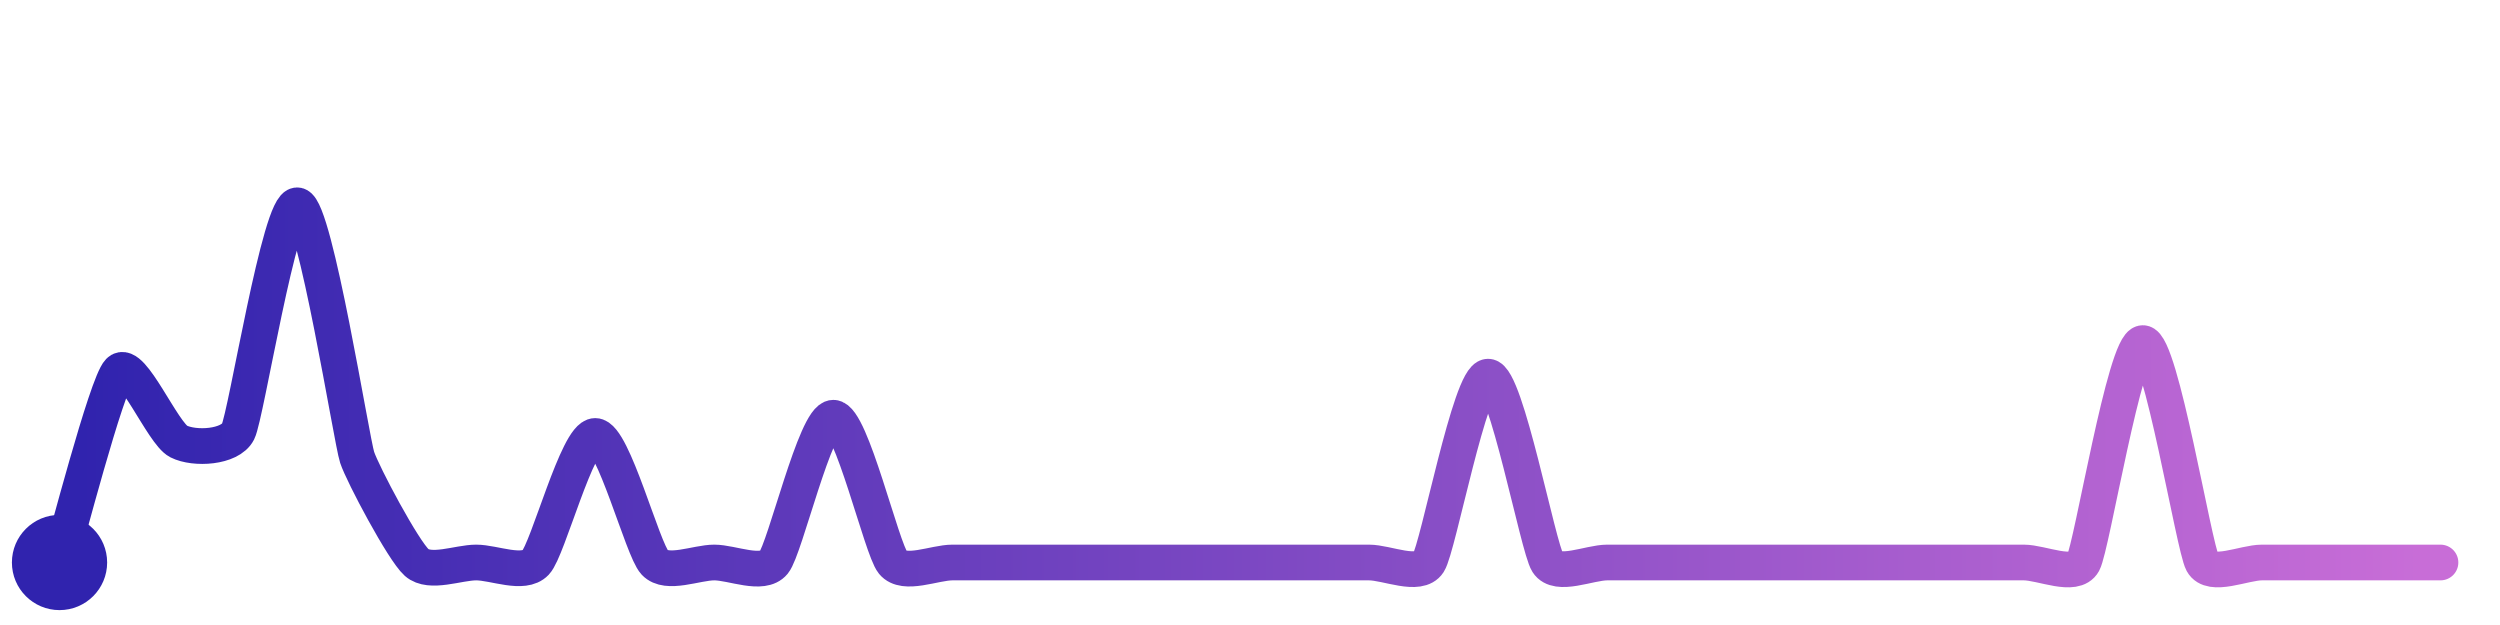
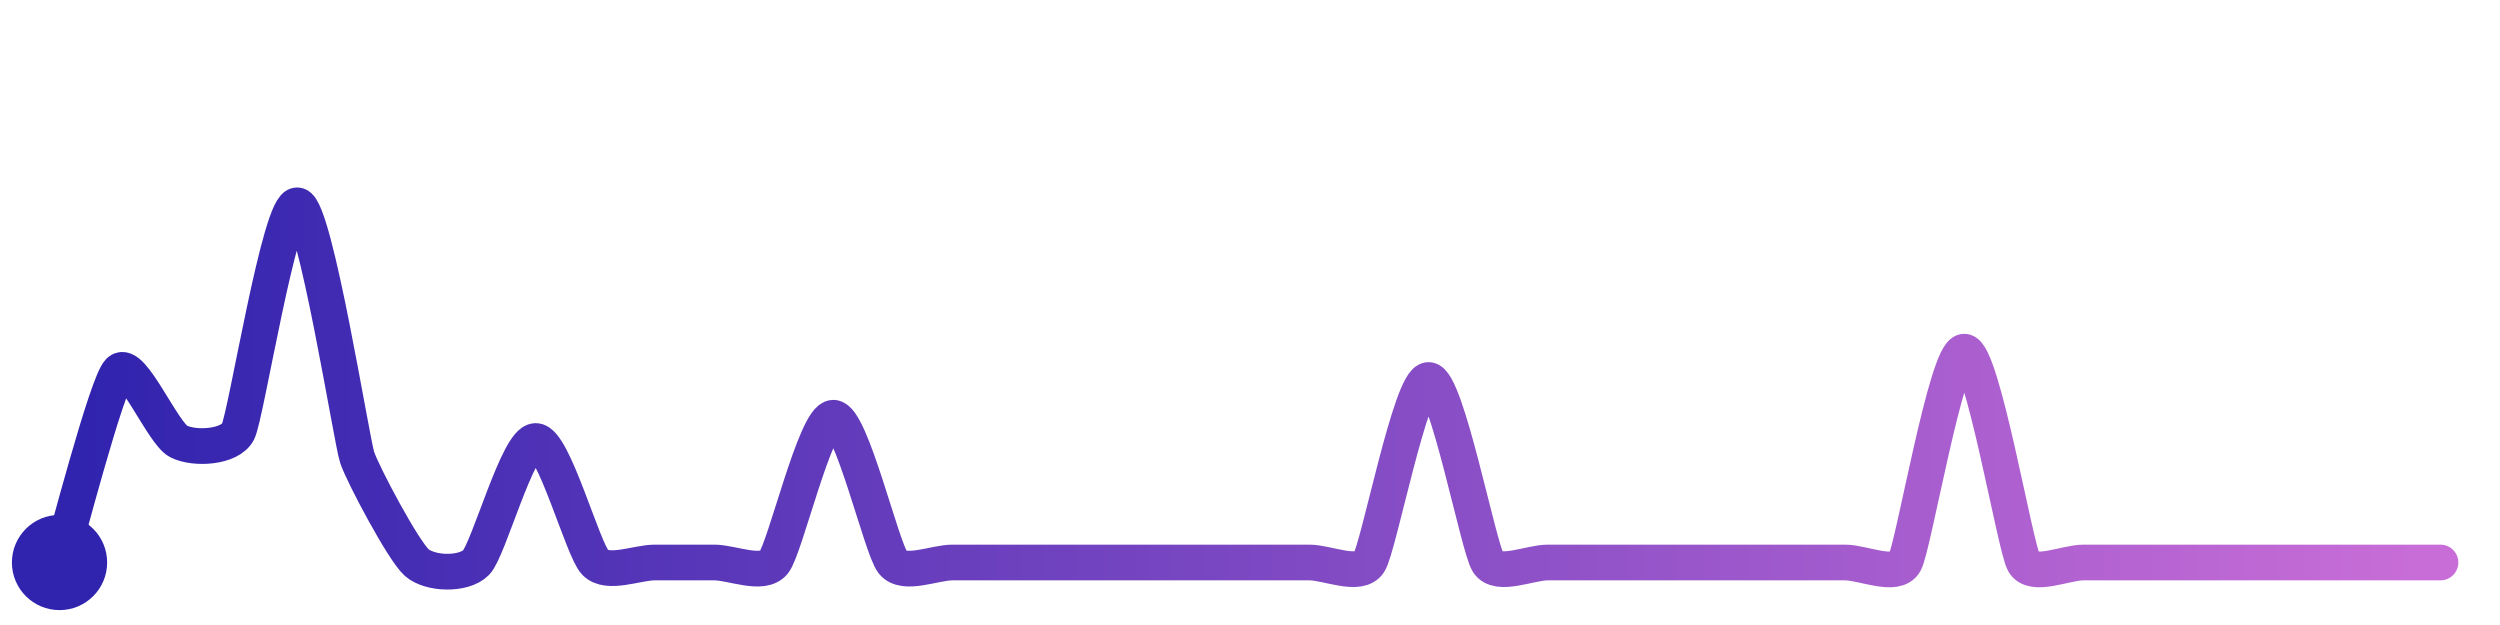
<svg xmlns="http://www.w3.org/2000/svg" width="200" height="50" viewBox="0 0 210 50">
  <defs>
    <linearGradient id="stroke" x1="0%" y1="0%" x2="100%" y2="0%">
      <stop stop-color="#3023AE" offset="0%" />
      <stop stop-color="#C86DD7" offset="100%" />
    </linearGradient>
  </defs>
-   <path stroke="url(#stroke)" stroke-width="3" stroke-linejoin="round" stroke-linecap="round" d="M5.00 46 C 5.45 44.57, 8.95 31.01, 10.00 29.94 S 13.66 35.15, 15.00 35.83 S 19.32 36.34, 20.00 35.00 S 23.53 15.68, 25.00 16.00 S 29.53 35.75, 30.00 37.17 S 33.88 45.01, 35.00 46.00 S 38.50 46.00, 40.00 46.00 S 43.97 47.09, 45.00 46.00 S 48.50 35.37, 50.00 35.37 S 53.97 44.91, 55.00 46.00 S 58.50 46.00, 60.00 46.00 S 64.05 47.16, 65.00 46.00 S 68.50 33.84, 70.00 33.84 S 74.05 44.84, 75.00 46.00 S 78.50 46.00, 80.00 46.00 S 83.50 46.00, 85.00 46.00 S 88.50 46.00, 90.00 46.00 S 93.50 46.00, 95.00 46.00 S 98.50 46.00, 100.00 46.00 S 103.50 46.00, 105.00 46.00 S 108.50 46.00, 110.00 46.00 S 113.50 46.00, 115.00 46.00 S 119.19 47.26, 120.00 46.00 S 123.50 30.39, 125.00 30.39 S 129.19 44.74, 130.00 46.00 S 133.50 46.00, 135.00 46.00 S 138.50 46.00, 140.00 46.00 S 143.50 46.00, 145.00 46.00 S 148.50 46.00, 150.00 46.00 S 153.50 46.00, 155.00 46.00 S 158.50 46.00, 160.00 46.00 S 163.50 46.00, 165.00 46.00 S 168.50 46.00, 170.00 46.00 S 174.28 47.32, 175.00 46.00 S 178.50 27.57, 180.00 27.57 S 184.28 44.68, 185.00 46.00 S 188.50 46.00, 190.00 46.00 S 193.50 46.00, 195.00 46.00 S 198.50 46.00, 200.00 46.00 S 203.50 46.00, 205.00 46.00" fill="none">
-     <animate attributeName="stroke-dashoffset" from="336.055" to="0" dur="2.2s" />
-     <animate attributeName="stroke-dasharray" from="336.055" to="336.055" />
+   <path stroke="url(#stroke)" stroke-width="3" stroke-linejoin="round" stroke-linecap="round" d="M5.00 46 C 5.45 44.57, 8.95 31.01, 10.00 29.94 S 13.66 35.15, 15.00 35.83 S 19.32 36.34, 20.00 35.00 S 23.53 15.68, 25.00 16.00 S 29.53 35.75, 30.00 37.17 S 33.88 45.01, 35.00 46.00 S 38.95 47.07, 40.00 46.00 S 43.50 35.79, 45.00 35.79 S 48.95 44.93, 50.00 46.00 S 53.50 46.00, 55.00 46.00 S 58.50 46.00, 60.00 46.00 S 64.05 47.16, 65.00 46.00 S 68.50 33.84, 70.00 33.84 S 74.05 44.84, 75.00 46.00 S 78.50 46.00, 80.00 46.00 S 83.50 46.00, 85.00 46.00 S 88.50 46.00, 90.00 46.00 S 93.50 46.00, 95.00 46.00 S 98.50 46.00, 100.00 46.00 S 103.50 46.00, 105.00 46.00 S 108.50 46.00, 110.00 46.00 S 114.18 47.26, 115.00 46.00 S 118.50 30.67, 120.00 30.67 S 124.18 44.74, 125.00 46.00 S 128.50 46.00, 130.00 46.00 S 133.50 46.00, 135.00 46.00 S 138.50 46.00, 140.00 46.00 S 143.50 46.00, 145.00 46.00 S 148.50 46.00, 150.00 46.00 S 153.50 46.00, 155.00 46.00 S 159.26 47.31, 160.00 46.00 S 163.50 28.29, 165.00 28.29 S 169.26 44.69, 170.00 46.00 S 173.50 46.00, 175.00 46.00 S 178.50 46.00, 180.00 46.00 S 183.50 46.00, 185.00 46.00 S 188.50 46.00, 190.00 46.00 S 193.50 46.00, 195.00 46.00 S 198.50 46.00, 200.00 46.00 S 203.50 46.00, 205.00 46.00" fill="none">
+     <animate attributeName="stroke-dashoffset" from="333.417" to="0" dur="2.2s" />
+     <animate attributeName="stroke-dasharray" from="333.417" to="333.417" />
  </path>
  <circle r="4" cx="5" cy="46" fill="#3023AE" />
  <circle r="4" cx="205" cy="46" fill="#C86DD7" opacity="0">
    <animate attributeName="opacity" from="0" to="1" dur="0.1s" begin="2.2s" fill="freeze" />
  </circle>
</svg>
